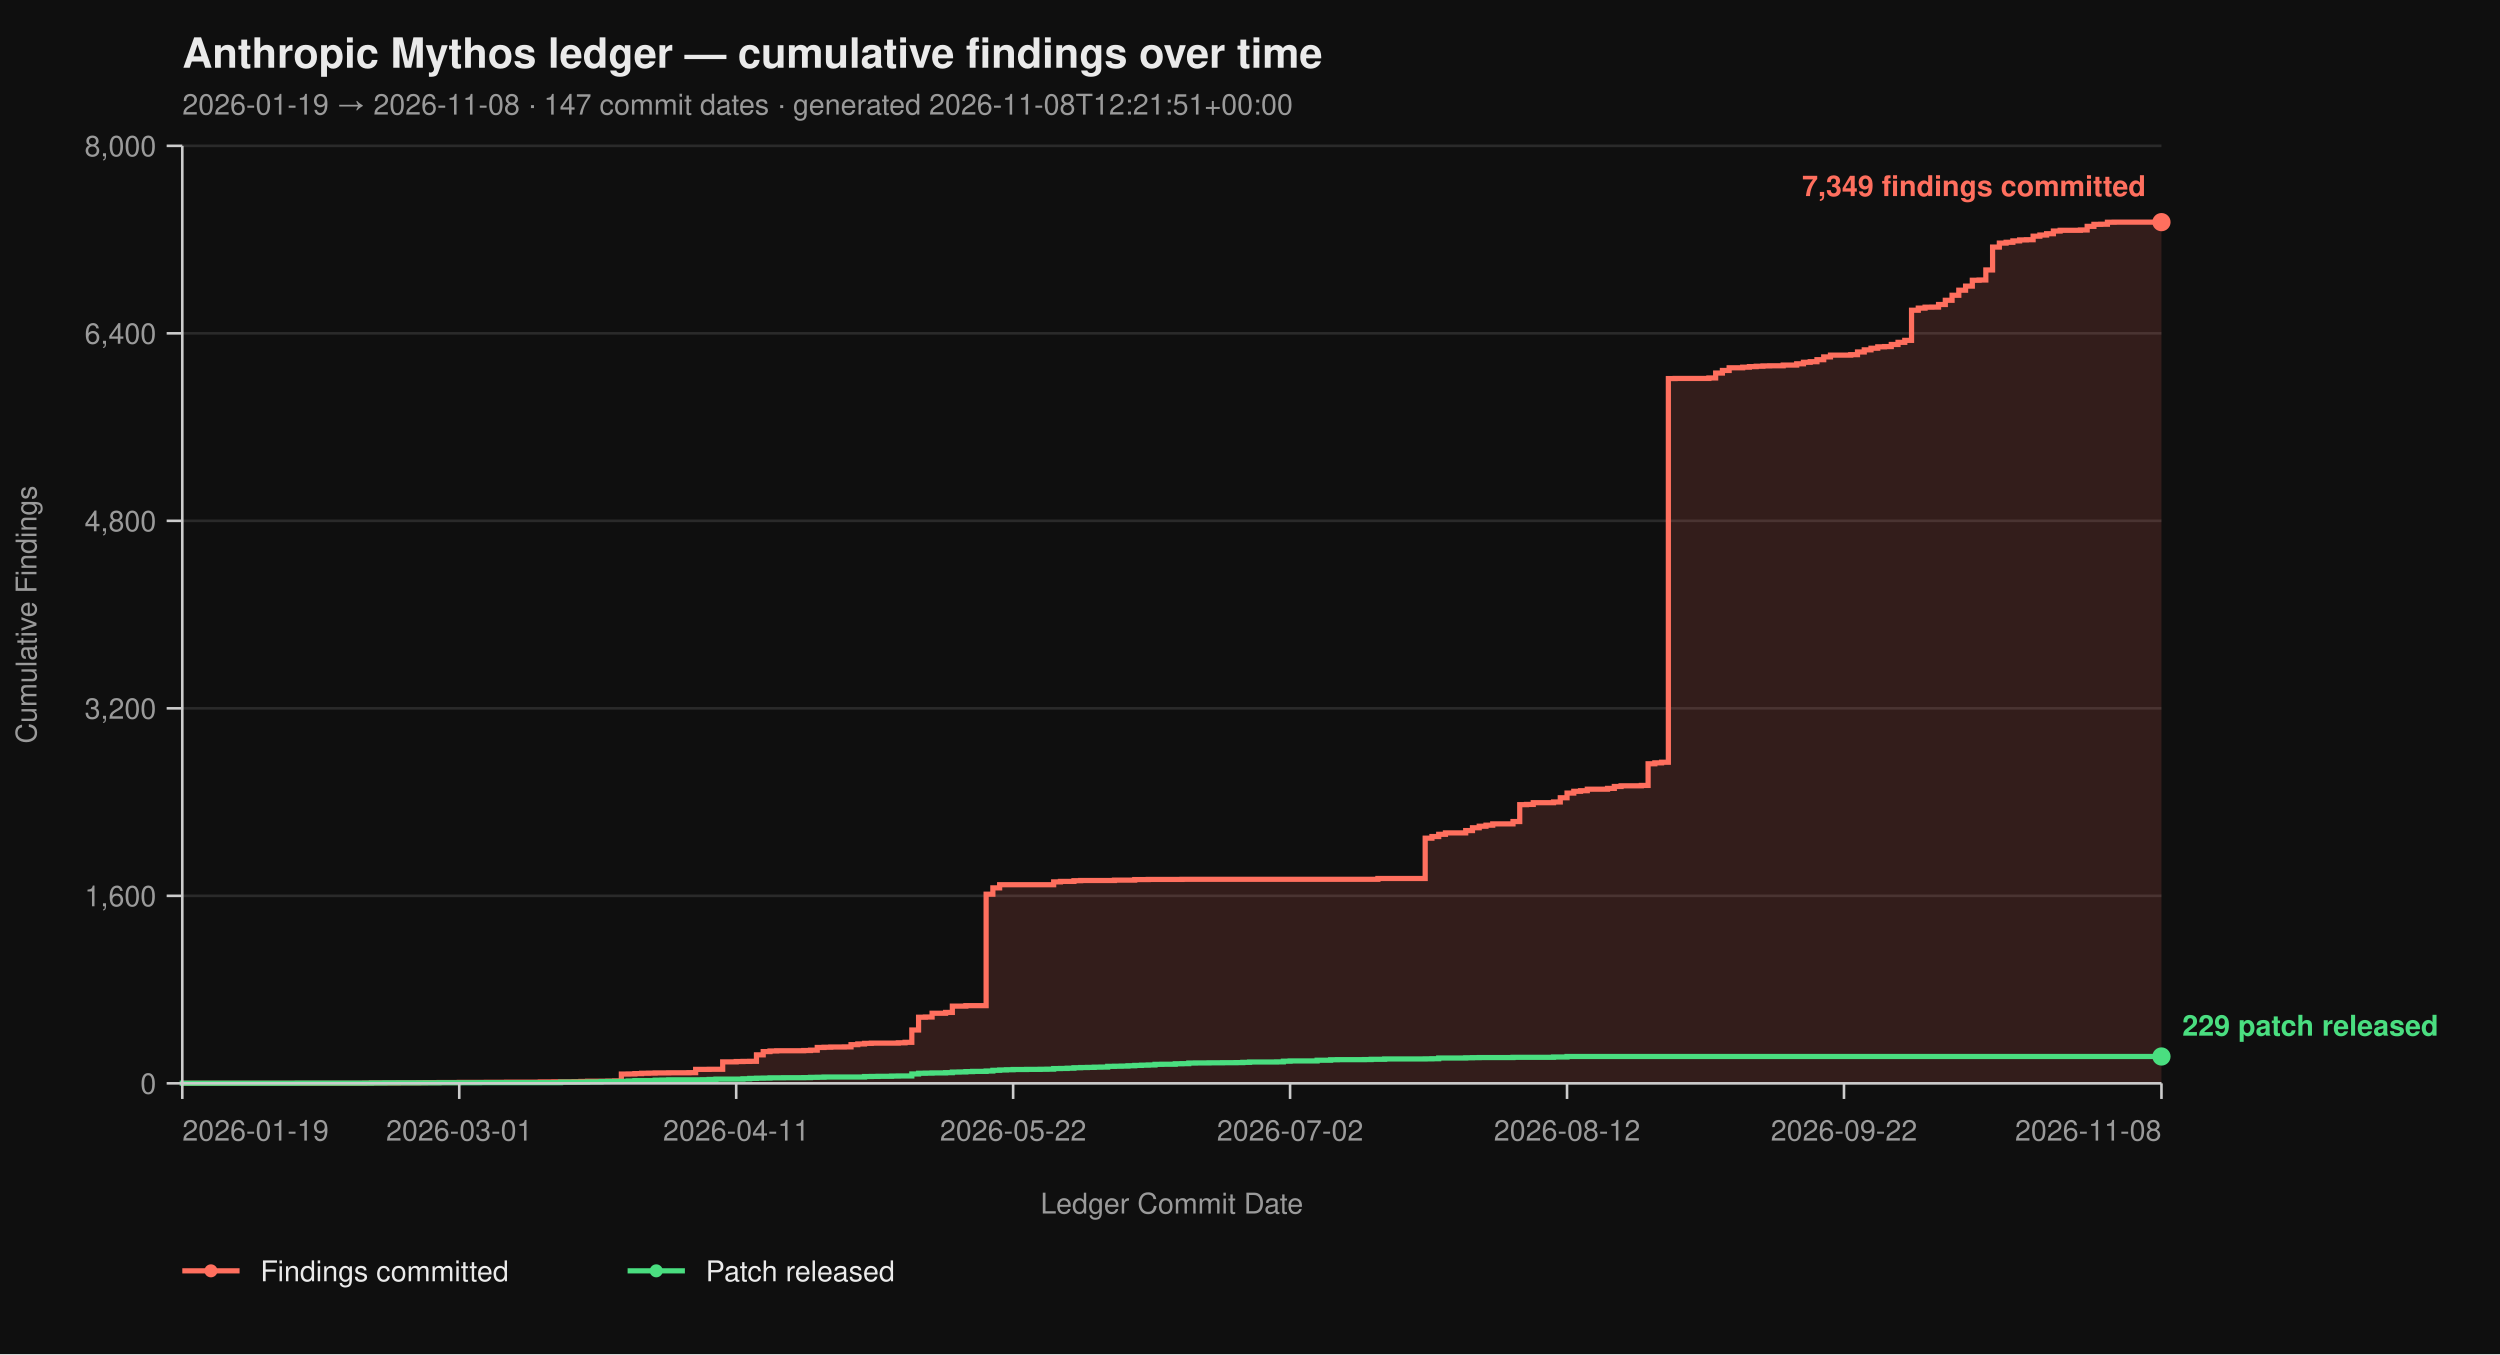
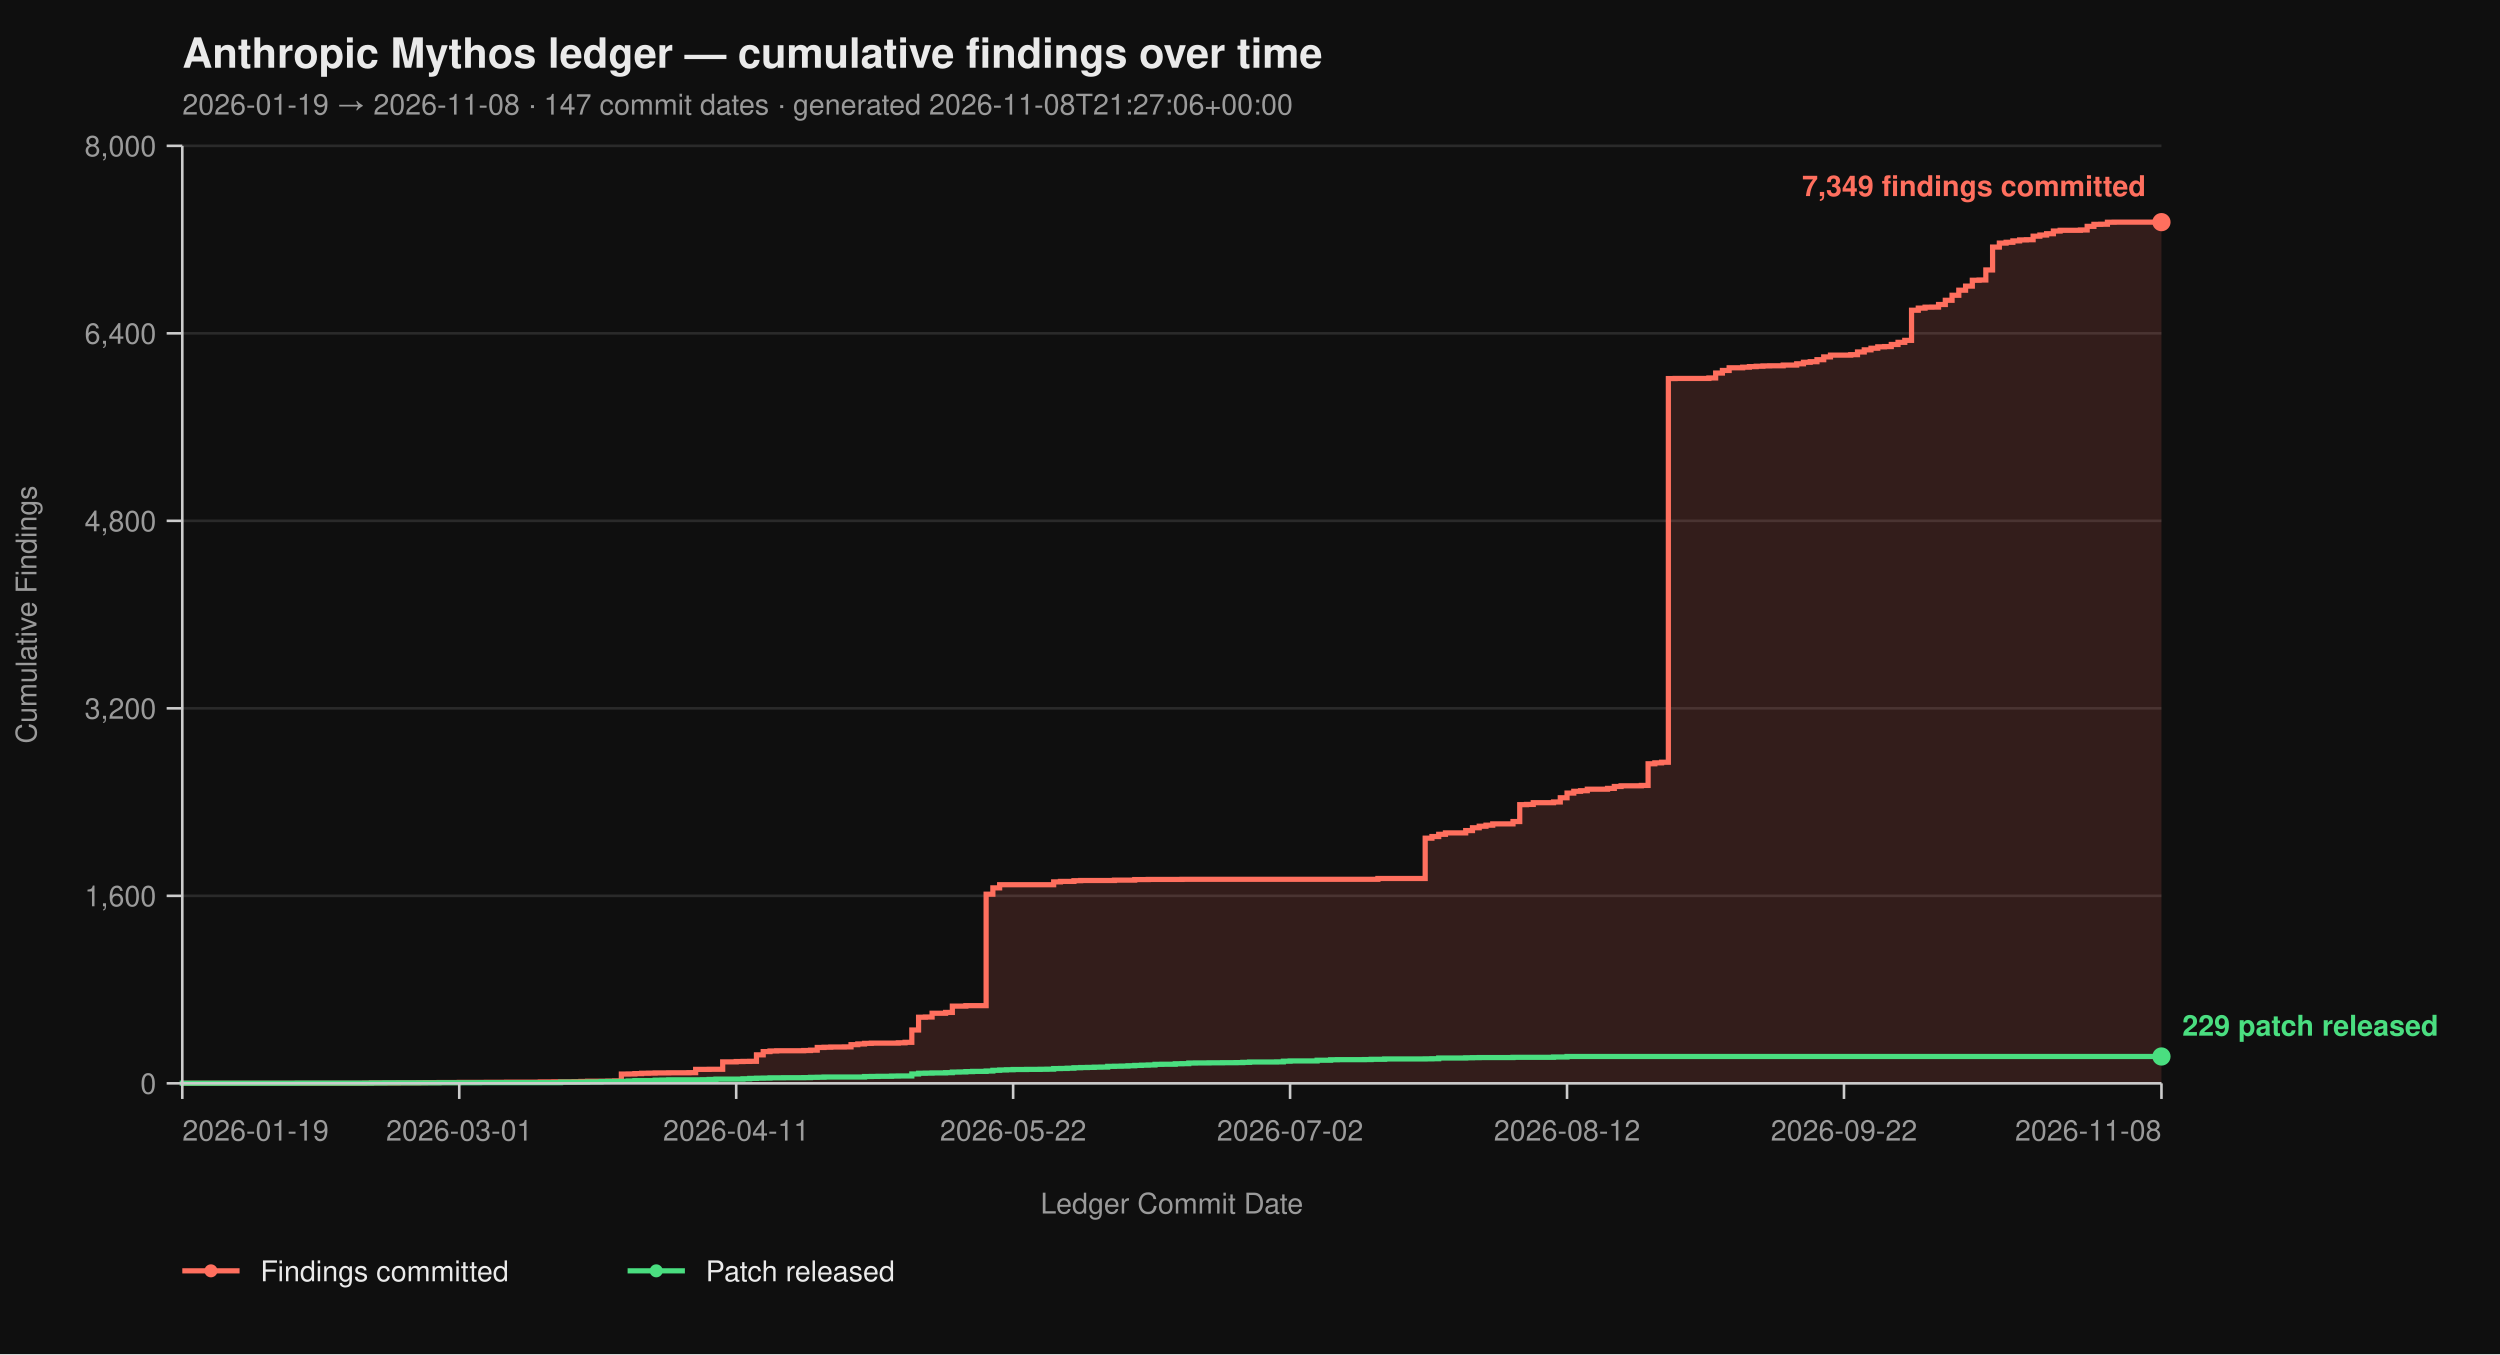
<svg xmlns="http://www.w3.org/2000/svg" viewBox="0 0 960 520" width="960" height="520" font-family="-apple-system, BlinkMacSystemFont, 'Segoe UI', Helvetica, Arial, sans-serif">
  <rect width="100%" height="100%" fill="#0f0f0f" />
  <text x="70" y="26" fill="#eaeaea" font-size="16" font-weight="700">Anthropic Mythos ledger — cumulative findings over time</text>
-   <text x="70" y="44" fill="#9a9a9a" font-size="11">2026-01-19 → 2026-11-08  ·  147 commit dates  ·  generated 2026-11-08T12:21:51+00:00</text>
+   <text x="70" y="44" fill="#9a9a9a" font-size="11">2026-01-19 → 2026-11-08  ·  147 commit dates  ·  generated 2026-11-08T21:27:06+00:00</text>
  <line x1="70" y1="416.00" x2="830" y2="416.00" stroke="#2a2a2a" stroke-width="1" />
  <line x1="70" y1="344.00" x2="830" y2="344.00" stroke="#2a2a2a" stroke-width="1" />
  <line x1="70" y1="272.00" x2="830" y2="272.00" stroke="#2a2a2a" stroke-width="1" />
  <line x1="70" y1="200.00" x2="830" y2="200.00" stroke="#2a2a2a" stroke-width="1" />
  <line x1="70" y1="128.00" x2="830" y2="128.00" stroke="#2a2a2a" stroke-width="1" />
  <line x1="70" y1="56.00" x2="830" y2="56.00" stroke="#2a2a2a" stroke-width="1" />
  <path d="M 70.00 416.00 L 140.03 416.00 L 140.03 415.95 L 142.63 415.95 L 142.63 415.87 L 153.00 415.87 L 153.00 415.82 L 160.78 415.82 L 160.78 415.77 L 163.38 415.77 L 163.38 415.73 L 168.57 415.73 L 168.57 415.69 L 176.35 415.69 L 176.35 415.64 L 186.72 415.64 L 186.72 415.60 L 194.51 415.60 L 194.51 415.55 L 207.47 415.55 L 207.47 415.46 L 212.66 415.46 L 212.66 415.42 L 220.44 415.42 L 220.44 415.37 L 223.04 415.37 L 223.04 415.28 L 225.63 415.28 L 225.63 415.19 L 233.41 415.19 L 233.41 415.14 L 236.01 415.14 L 236.01 415.06 L 238.60 415.06 L 238.60 412.44 L 241.19 412.44 L 241.19 412.40 L 243.79 412.40 L 243.79 412.26 L 246.38 412.26 L 246.38 412.13 L 248.98 412.13 L 248.98 412.08 L 251.57 412.08 L 251.57 412.00 L 256.76 412.00 L 256.76 411.95 L 264.54 411.95 L 264.54 411.90 L 267.13 411.90 L 267.13 410.64 L 272.32 410.64 L 272.32 410.60 L 277.51 410.60 L 277.51 407.76 L 282.70 407.76 L 282.70 407.63 L 285.29 407.63 L 285.29 407.58 L 287.88 407.58 L 287.88 407.54 L 290.48 407.54 L 290.48 405.06 L 293.07 405.06 L 293.07 403.81 L 295.67 403.81 L 295.67 403.58 L 298.26 403.58 L 298.26 403.49 L 308.63 403.49 L 308.63 403.40 L 311.23 403.40 L 311.23 403.26 L 313.82 403.26 L 313.82 402.23 L 316.42 402.23 L 316.42 402.14 L 319.01 402.14 L 319.01 402.05 L 324.20 402.05 L 324.20 402.00 L 326.79 402.00 L 326.79 401.15 L 329.39 401.15 L 329.39 400.88 L 331.98 400.88 L 331.98 400.65 L 334.57 400.65 L 334.57 400.56 L 344.95 400.56 L 344.95 400.43 L 347.54 400.43 L 347.54 400.25 L 350.14 400.25 L 350.14 395.52 L 352.73 395.52 L 352.73 390.62 L 355.32 390.62 L 355.32 390.53 L 357.92 390.53 L 357.92 389.09 L 363.11 389.09 L 363.11 388.77 L 365.70 388.77 L 365.70 386.35 L 370.89 386.35 L 370.89 386.17 L 378.67 386.17 L 378.67 343.37 L 381.26 343.37 L 381.26 340.94 L 383.86 340.94 L 383.86 339.73 L 404.61 339.73 L 404.61 338.64 L 407.20 338.64 L 407.20 338.46 L 412.39 338.46 L 412.39 338.19 L 414.98 338.19 L 414.98 338.11 L 427.95 338.11 L 427.95 337.97 L 435.73 337.97 L 435.73 337.75 L 440.92 337.75 L 440.92 337.70 L 453.89 337.70 L 453.89 337.65 L 529.11 337.65 L 529.11 337.34 L 547.27 337.34 L 547.27 321.86 L 549.86 321.86 L 549.86 321.23 L 552.46 321.23 L 552.46 320.38 L 555.05 320.38 L 555.05 319.83 L 562.83 319.83 L 562.83 318.94 L 565.43 318.94 L 565.43 317.86 L 568.02 317.86 L 568.02 317.27 L 570.61 317.27 L 570.61 316.87 L 573.21 316.87 L 573.21 316.37 L 580.99 316.37 L 580.99 315.47 L 583.58 315.47 L 583.58 308.99 L 586.18 308.99 L 586.18 308.90 L 588.77 308.90 L 588.77 308.23 L 596.55 308.23 L 596.55 307.96 L 599.15 307.96 L 599.15 306.34 L 601.74 306.34 L 601.74 304.54 L 604.33 304.54 L 604.33 303.86 L 606.93 303.86 L 606.93 303.63 L 609.52 303.63 L 609.52 303.05 L 617.30 303.05 L 617.30 302.74 L 619.90 302.74 L 619.90 302.01 L 622.49 302.01 L 622.49 301.75 L 630.27 301.75 L 630.27 301.61 L 632.87 301.61 L 632.87 293.29 L 635.46 293.29 L 635.46 292.93 L 638.05 292.93 L 638.05 292.70 L 640.65 292.70 L 640.65 145.37 L 643.24 145.37 L 643.24 145.32 L 656.21 145.32 L 656.21 145.14 L 658.81 145.14 L 658.81 143.25 L 661.40 143.25 L 661.40 142.26 L 663.99 142.26 L 663.99 141.23 L 669.18 141.23 L 669.18 141.00 L 671.77 141.00 L 671.77 140.78 L 674.37 140.78 L 674.37 140.64 L 676.96 140.64 L 676.96 140.51 L 679.56 140.51 L 679.56 140.46 L 684.74 140.46 L 684.74 140.19 L 689.93 140.19 L 689.93 139.70 L 692.53 139.70 L 692.53 139.12 L 695.12 139.12 L 695.12 138.89 L 697.71 138.89 L 697.71 138.12 L 700.31 138.12 L 700.31 137.05 L 702.90 137.05 L 702.90 136.37 L 710.68 136.37 L 710.68 136.19 L 713.28 136.19 L 713.28 135.16 L 715.87 135.16 L 715.87 134.34 L 718.46 134.34 L 718.46 133.72 L 721.06 133.72 L 721.06 133.18 L 723.65 133.18 L 723.65 133.08 L 726.25 133.08 L 726.25 132.28 L 728.84 132.28 L 728.84 131.46 L 731.43 131.46 L 731.43 130.70 L 734.03 130.70 L 734.03 119.13 L 736.62 119.13 L 736.62 118.32 L 739.22 118.32 L 739.22 117.96 L 741.81 117.96 L 741.81 117.92 L 744.40 117.92 L 744.40 116.93 L 747.00 116.93 L 747.00 115.31 L 749.59 115.31 L 749.59 113.38 L 752.18 113.38 L 752.18 111.44 L 754.78 111.44 L 754.78 109.87 L 757.37 109.87 L 757.37 107.62 L 759.97 107.62 L 759.97 107.52 L 762.56 107.52 L 762.56 103.66 L 765.15 103.66 L 765.15 94.88 L 767.75 94.88 L 767.75 93.35 L 770.34 93.35 L 770.34 93.04 L 772.94 93.04 L 772.94 92.50 L 775.53 92.50 L 775.53 92.13 L 778.12 92.13 L 778.12 92.05 L 780.72 92.05 L 780.72 90.69 L 783.31 90.69 L 783.31 90.25 L 785.90 90.25 L 785.90 89.75 L 788.50 89.75 L 788.50 88.72 L 791.09 88.72 L 791.09 88.44 L 798.87 88.44 L 798.87 88.31 L 801.47 88.31 L 801.47 86.92 L 804.06 86.92 L 804.06 86.15 L 806.66 86.15 L 806.66 86.10 L 809.25 86.10 L 809.25 85.34 L 811.84 85.34 L 811.84 85.30 L 830.00 85.30 L 830.00 416.00 Z" fill="#ff6f5e26" stroke="none" />
  <path d="M 70.00 416.00 L 140.03 416.00 L 140.03 415.95 L 142.63 415.95 L 142.63 415.87 L 153.00 415.87 L 153.00 415.82 L 160.78 415.82 L 160.78 415.77 L 163.38 415.77 L 163.38 415.73 L 168.57 415.73 L 168.57 415.69 L 176.35 415.69 L 176.35 415.64 L 186.72 415.64 L 186.72 415.60 L 194.51 415.60 L 194.51 415.55 L 207.47 415.55 L 207.47 415.46 L 212.66 415.46 L 212.66 415.42 L 220.44 415.42 L 220.44 415.37 L 223.04 415.37 L 223.04 415.28 L 225.63 415.28 L 225.63 415.19 L 233.41 415.19 L 233.41 415.14 L 236.01 415.14 L 236.01 415.06 L 238.60 415.06 L 238.60 412.44 L 241.19 412.44 L 241.19 412.40 L 243.79 412.40 L 243.79 412.26 L 246.38 412.26 L 246.38 412.13 L 248.98 412.13 L 248.98 412.08 L 251.57 412.08 L 251.57 412.00 L 256.76 412.00 L 256.76 411.95 L 264.54 411.95 L 264.54 411.90 L 267.13 411.90 L 267.13 410.64 L 272.32 410.64 L 272.32 410.60 L 277.51 410.60 L 277.51 407.76 L 282.70 407.76 L 282.70 407.63 L 285.29 407.63 L 285.29 407.58 L 287.88 407.58 L 287.88 407.54 L 290.48 407.54 L 290.48 405.06 L 293.07 405.06 L 293.07 403.81 L 295.67 403.81 L 295.67 403.58 L 298.26 403.58 L 298.26 403.49 L 308.63 403.49 L 308.63 403.40 L 311.23 403.40 L 311.23 403.26 L 313.82 403.26 L 313.82 402.23 L 316.42 402.23 L 316.42 402.14 L 319.01 402.14 L 319.01 402.05 L 324.20 402.05 L 324.20 402.00 L 326.79 402.00 L 326.79 401.15 L 329.39 401.15 L 329.39 400.88 L 331.98 400.88 L 331.98 400.65 L 334.57 400.65 L 334.57 400.56 L 344.95 400.56 L 344.95 400.43 L 347.54 400.43 L 347.54 400.25 L 350.14 400.25 L 350.14 395.52 L 352.73 395.52 L 352.73 390.62 L 355.32 390.62 L 355.32 390.53 L 357.92 390.53 L 357.92 389.09 L 363.11 389.09 L 363.11 388.77 L 365.70 388.77 L 365.70 386.35 L 370.89 386.35 L 370.89 386.17 L 378.67 386.17 L 378.67 343.37 L 381.26 343.37 L 381.26 340.94 L 383.86 340.94 L 383.86 339.73 L 404.61 339.73 L 404.61 338.64 L 407.20 338.64 L 407.20 338.46 L 412.39 338.46 L 412.39 338.19 L 414.98 338.19 L 414.98 338.11 L 427.95 338.11 L 427.95 337.97 L 435.73 337.97 L 435.73 337.75 L 440.92 337.75 L 440.92 337.70 L 453.89 337.70 L 453.89 337.65 L 529.11 337.65 L 529.11 337.34 L 547.27 337.34 L 547.27 321.86 L 549.86 321.86 L 549.86 321.23 L 552.46 321.23 L 552.46 320.38 L 555.05 320.38 L 555.05 319.83 L 562.83 319.83 L 562.83 318.94 L 565.43 318.94 L 565.43 317.86 L 568.02 317.86 L 568.02 317.27 L 570.61 317.27 L 570.61 316.87 L 573.21 316.87 L 573.21 316.37 L 580.99 316.37 L 580.99 315.47 L 583.58 315.47 L 583.58 308.99 L 586.18 308.99 L 586.18 308.90 L 588.77 308.90 L 588.77 308.23 L 596.55 308.23 L 596.55 307.96 L 599.15 307.96 L 599.15 306.34 L 601.74 306.34 L 601.74 304.54 L 604.33 304.54 L 604.33 303.86 L 606.93 303.86 L 606.93 303.63 L 609.52 303.63 L 609.52 303.05 L 617.30 303.05 L 617.30 302.74 L 619.90 302.74 L 619.90 302.01 L 622.49 302.01 L 622.49 301.75 L 630.27 301.75 L 630.27 301.61 L 632.87 301.61 L 632.87 293.29 L 635.46 293.29 L 635.46 292.93 L 638.05 292.93 L 638.05 292.70 L 640.65 292.70 L 640.65 145.37 L 643.24 145.37 L 643.24 145.32 L 656.21 145.32 L 656.21 145.14 L 658.81 145.14 L 658.81 143.25 L 661.40 143.25 L 661.40 142.26 L 663.99 142.26 L 663.99 141.23 L 669.18 141.23 L 669.18 141.00 L 671.77 141.00 L 671.77 140.78 L 674.37 140.78 L 674.37 140.64 L 676.96 140.64 L 676.96 140.51 L 679.56 140.51 L 679.56 140.46 L 684.74 140.46 L 684.74 140.19 L 689.93 140.19 L 689.93 139.70 L 692.53 139.70 L 692.53 139.12 L 695.12 139.12 L 695.12 138.89 L 697.71 138.89 L 697.71 138.12 L 700.31 138.12 L 700.31 137.05 L 702.90 137.05 L 702.90 136.37 L 710.68 136.37 L 710.68 136.19 L 713.28 136.19 L 713.28 135.16 L 715.87 135.16 L 715.87 134.34 L 718.46 134.34 L 718.46 133.72 L 721.06 133.72 L 721.06 133.18 L 723.65 133.18 L 723.65 133.08 L 726.25 133.08 L 726.25 132.28 L 728.84 132.28 L 728.84 131.46 L 731.43 131.46 L 731.43 130.70 L 734.03 130.70 L 734.03 119.13 L 736.62 119.13 L 736.62 118.32 L 739.22 118.32 L 739.22 117.96 L 741.81 117.96 L 741.81 117.92 L 744.40 117.92 L 744.40 116.93 L 747.00 116.93 L 747.00 115.31 L 749.59 115.31 L 749.59 113.38 L 752.18 113.38 L 752.18 111.44 L 754.78 111.44 L 754.78 109.87 L 757.37 109.87 L 757.37 107.62 L 759.97 107.62 L 759.97 107.52 L 762.56 107.52 L 762.56 103.66 L 765.15 103.66 L 765.15 94.88 L 767.75 94.88 L 767.75 93.35 L 770.34 93.35 L 770.34 93.04 L 772.94 93.04 L 772.94 92.50 L 775.53 92.50 L 775.53 92.13 L 778.12 92.13 L 778.12 92.05 L 780.72 92.05 L 780.72 90.69 L 783.31 90.69 L 783.31 90.25 L 785.90 90.25 L 785.90 89.75 L 788.50 89.75 L 788.50 88.72 L 791.09 88.72 L 791.09 88.44 L 798.87 88.44 L 798.87 88.31 L 801.47 88.31 L 801.47 86.92 L 804.06 86.92 L 804.06 86.15 L 806.66 86.15 L 806.66 86.10 L 809.25 86.10 L 809.25 85.34 L 811.84 85.34 L 811.84 85.30 L 830.00 85.30" fill="none" stroke="#ff6f5e" stroke-width="2" stroke-linejoin="miter" stroke-linecap="butt" />
  <path d="M 70.00 416.00 L 70.00 416.00 L 70.00 415.95 L 114.10 415.95 L 114.10 415.91 L 142.63 415.91 L 142.63 415.87 L 147.82 415.87 L 147.82 415.82 L 168.57 415.82 L 168.57 415.77 L 184.13 415.77 L 184.13 415.73 L 215.26 415.73 L 215.26 415.55 L 225.63 415.55 L 225.63 415.46 L 230.82 415.46 L 230.82 415.32 L 233.41 415.32 L 233.41 415.28 L 238.60 415.28 L 238.60 415.24 L 241.19 415.24 L 241.19 415.10 L 243.79 415.10 L 243.79 414.96 L 251.57 414.96 L 251.57 414.79 L 254.16 414.79 L 254.16 414.74 L 256.76 414.74 L 256.76 414.65 L 269.73 414.65 L 269.73 414.61 L 272.32 414.61 L 272.32 414.51 L 274.91 414.51 L 274.91 414.38 L 285.29 414.38 L 285.29 414.25 L 287.88 414.25 L 287.88 414.11 L 290.48 414.11 L 290.48 414.02 L 293.07 414.02 L 293.07 413.98 L 295.67 413.98 L 295.67 413.88 L 300.85 413.88 L 300.85 413.84 L 308.63 413.84 L 308.63 413.80 L 311.23 413.80 L 311.23 413.70 L 313.82 413.70 L 313.82 413.66 L 316.42 413.66 L 316.42 413.57 L 331.98 413.57 L 331.98 413.39 L 334.57 413.39 L 334.57 413.35 L 337.17 413.35 L 337.17 413.30 L 342.35 413.30 L 342.35 413.21 L 344.95 413.21 L 344.95 413.17 L 350.14 413.17 L 350.14 412.40 L 352.73 412.40 L 352.73 412.13 L 355.32 412.13 L 355.32 412.08 L 357.92 412.08 L 357.92 412.00 L 363.11 412.00 L 363.11 411.90 L 365.70 411.90 L 365.70 411.68 L 368.29 411.68 L 368.29 411.63 L 370.89 411.63 L 370.89 411.50 L 373.48 411.50 L 373.48 411.41 L 378.67 411.41 L 378.67 411.27 L 381.26 411.27 L 381.26 411.00 L 383.86 411.00 L 383.86 410.87 L 386.45 410.87 L 386.45 410.78 L 389.04 410.78 L 389.04 410.69 L 394.23 410.69 L 394.23 410.64 L 399.42 410.64 L 399.42 410.60 L 402.01 410.60 L 402.01 410.56 L 404.61 410.56 L 404.61 410.33 L 407.20 410.33 L 407.20 410.29 L 409.80 410.29 L 409.80 410.19 L 412.39 410.19 L 412.39 410.01 L 414.98 410.01 L 414.98 409.93 L 417.58 409.93 L 417.58 409.88 L 420.17 409.88 L 420.17 409.79 L 422.76 409.79 L 422.76 409.75 L 425.36 409.75 L 425.36 409.48 L 427.95 409.48 L 427.95 409.43 L 430.55 409.43 L 430.55 409.38 L 433.14 409.38 L 433.14 409.25 L 435.73 409.25 L 435.73 409.12 L 438.33 409.12 L 438.33 409.02 L 440.92 409.02 L 440.92 408.94 L 443.52 408.94 L 443.52 408.71 L 446.11 408.71 L 446.11 408.67 L 451.30 408.67 L 451.30 408.49 L 453.89 408.49 L 453.89 408.44 L 456.48 408.44 L 456.48 408.21 L 459.08 408.21 L 459.08 408.17 L 464.27 408.17 L 464.27 408.12 L 469.45 408.12 L 469.45 408.08 L 474.64 408.08 L 474.64 408.04 L 477.24 408.04 L 477.24 407.94 L 479.83 407.94 L 479.83 407.81 L 490.20 407.81 L 490.20 407.76 L 492.80 407.76 L 492.80 407.50 L 495.39 407.50 L 495.39 407.40 L 505.77 407.40 L 505.77 407.13 L 510.96 407.13 L 510.96 406.95 L 513.55 406.95 L 513.55 406.91 L 523.92 406.91 L 523.92 406.87 L 526.52 406.87 L 526.52 406.77 L 531.71 406.77 L 531.71 406.64 L 547.27 406.64 L 547.27 406.60 L 549.86 406.60 L 549.86 406.55 L 552.46 406.55 L 552.46 406.28 L 562.83 406.28 L 562.83 406.19 L 565.43 406.19 L 565.43 406.14 L 568.02 406.14 L 568.02 406.10 L 580.99 406.10 L 580.99 406.01 L 596.55 406.01 L 596.55 405.88 L 601.74 405.88 L 601.74 405.69 L 830.00 405.69" fill="none" stroke="#4ade80" stroke-width="2" stroke-linejoin="miter" stroke-linecap="butt" />
  <line x1="70" y1="56" x2="70" y2="416" stroke="#cccccc" stroke-width="1" />
  <line x1="70" y1="416" x2="830" y2="416" stroke="#cccccc" stroke-width="1" />
  <line x1="64" y1="416.00" x2="70" y2="416.00" stroke="#cccccc" stroke-width="1" />
  <line x1="64" y1="344.00" x2="70" y2="344.00" stroke="#cccccc" stroke-width="1" />
  <line x1="64" y1="272.00" x2="70" y2="272.00" stroke="#cccccc" stroke-width="1" />
  <line x1="64" y1="200.00" x2="70" y2="200.00" stroke="#cccccc" stroke-width="1" />
  <line x1="64" y1="128.00" x2="70" y2="128.00" stroke="#cccccc" stroke-width="1" />
  <line x1="64" y1="56.00" x2="70" y2="56.00" stroke="#cccccc" stroke-width="1" />
  <text x="60" y="420.00" text-anchor="end" fill="#9a9a9a" font-size="11">0</text>
  <text x="60" y="348.00" text-anchor="end" fill="#9a9a9a" font-size="11">1,600</text>
  <text x="60" y="276.00" text-anchor="end" fill="#9a9a9a" font-size="11">3,200</text>
  <text x="60" y="204.00" text-anchor="end" fill="#9a9a9a" font-size="11">4,800</text>
  <text x="60" y="132.00" text-anchor="end" fill="#9a9a9a" font-size="11">6,400</text>
  <text x="60" y="60.00" text-anchor="end" fill="#9a9a9a" font-size="11">8,000</text>
  <text x="14" y="236.00" fill="#9a9a9a" font-size="11" transform="rotate(-90 14 236.00)" text-anchor="middle">Cumulative Findings</text>
  <line x1="70.00" y1="416" x2="70.00" y2="422" stroke="#cccccc" stroke-width="1" />
  <line x1="176.35" y1="416" x2="176.35" y2="422" stroke="#cccccc" stroke-width="1" />
  <line x1="282.70" y1="416" x2="282.70" y2="422" stroke="#cccccc" stroke-width="1" />
  <line x1="389.04" y1="416" x2="389.04" y2="422" stroke="#cccccc" stroke-width="1" />
  <line x1="495.39" y1="416" x2="495.39" y2="422" stroke="#cccccc" stroke-width="1" />
  <line x1="601.74" y1="416" x2="601.74" y2="422" stroke="#cccccc" stroke-width="1" />
  <line x1="708.09" y1="416" x2="708.09" y2="422" stroke="#cccccc" stroke-width="1" />
  <line x1="830.00" y1="416" x2="830.00" y2="422" stroke="#cccccc" stroke-width="1" />
  <text x="70.00" y="438" text-anchor="start" fill="#9a9a9a" font-size="11">2026-01-19</text>
  <text x="176.35" y="438" text-anchor="middle" fill="#9a9a9a" font-size="11">2026-03-01</text>
  <text x="282.70" y="438" text-anchor="middle" fill="#9a9a9a" font-size="11">2026-04-11</text>
  <text x="389.04" y="438" text-anchor="middle" fill="#9a9a9a" font-size="11">2026-05-22</text>
  <text x="495.39" y="438" text-anchor="middle" fill="#9a9a9a" font-size="11">2026-07-02</text>
  <text x="601.74" y="438" text-anchor="middle" fill="#9a9a9a" font-size="11">2026-08-12</text>
  <text x="708.09" y="438" text-anchor="middle" fill="#9a9a9a" font-size="11">2026-09-22</text>
  <text x="830.00" y="438" text-anchor="end" fill="#9a9a9a" font-size="11">2026-11-08</text>
  <text x="450.00" y="466" fill="#9a9a9a" font-size="11" text-anchor="middle">Ledger Commit Date</text>
  <circle cx="830.00" cy="85.30" r="3.5" fill="#ff6f5e" />
  <text x="824.00" y="75.30" text-anchor="end" fill="#ff6f5e" font-size="11" font-weight="600">7,349 findings committed</text>
  <circle cx="830.00" cy="405.69" r="3.5" fill="#4ade80" />
  <text x="838.00" y="397.69" text-anchor="start" fill="#4ade80" font-size="11" font-weight="600">229 patch released</text>
  <line x1="70" y1="488" x2="92" y2="488" stroke="#ff6f5e" stroke-width="2" />
  <circle cx="81" cy="488" r="2.5" fill="#ff6f5e" />
  <text x="100" y="492" fill="#eaeaea" font-size="11">Findings committed</text>
  <line x1="241.0" y1="488" x2="263.0" y2="488" stroke="#4ade80" stroke-width="2" />
  <circle cx="252.0" cy="488" r="2.5" fill="#4ade80" />
  <text x="271.0" y="492" fill="#eaeaea" font-size="11">Patch released</text>
</svg>
